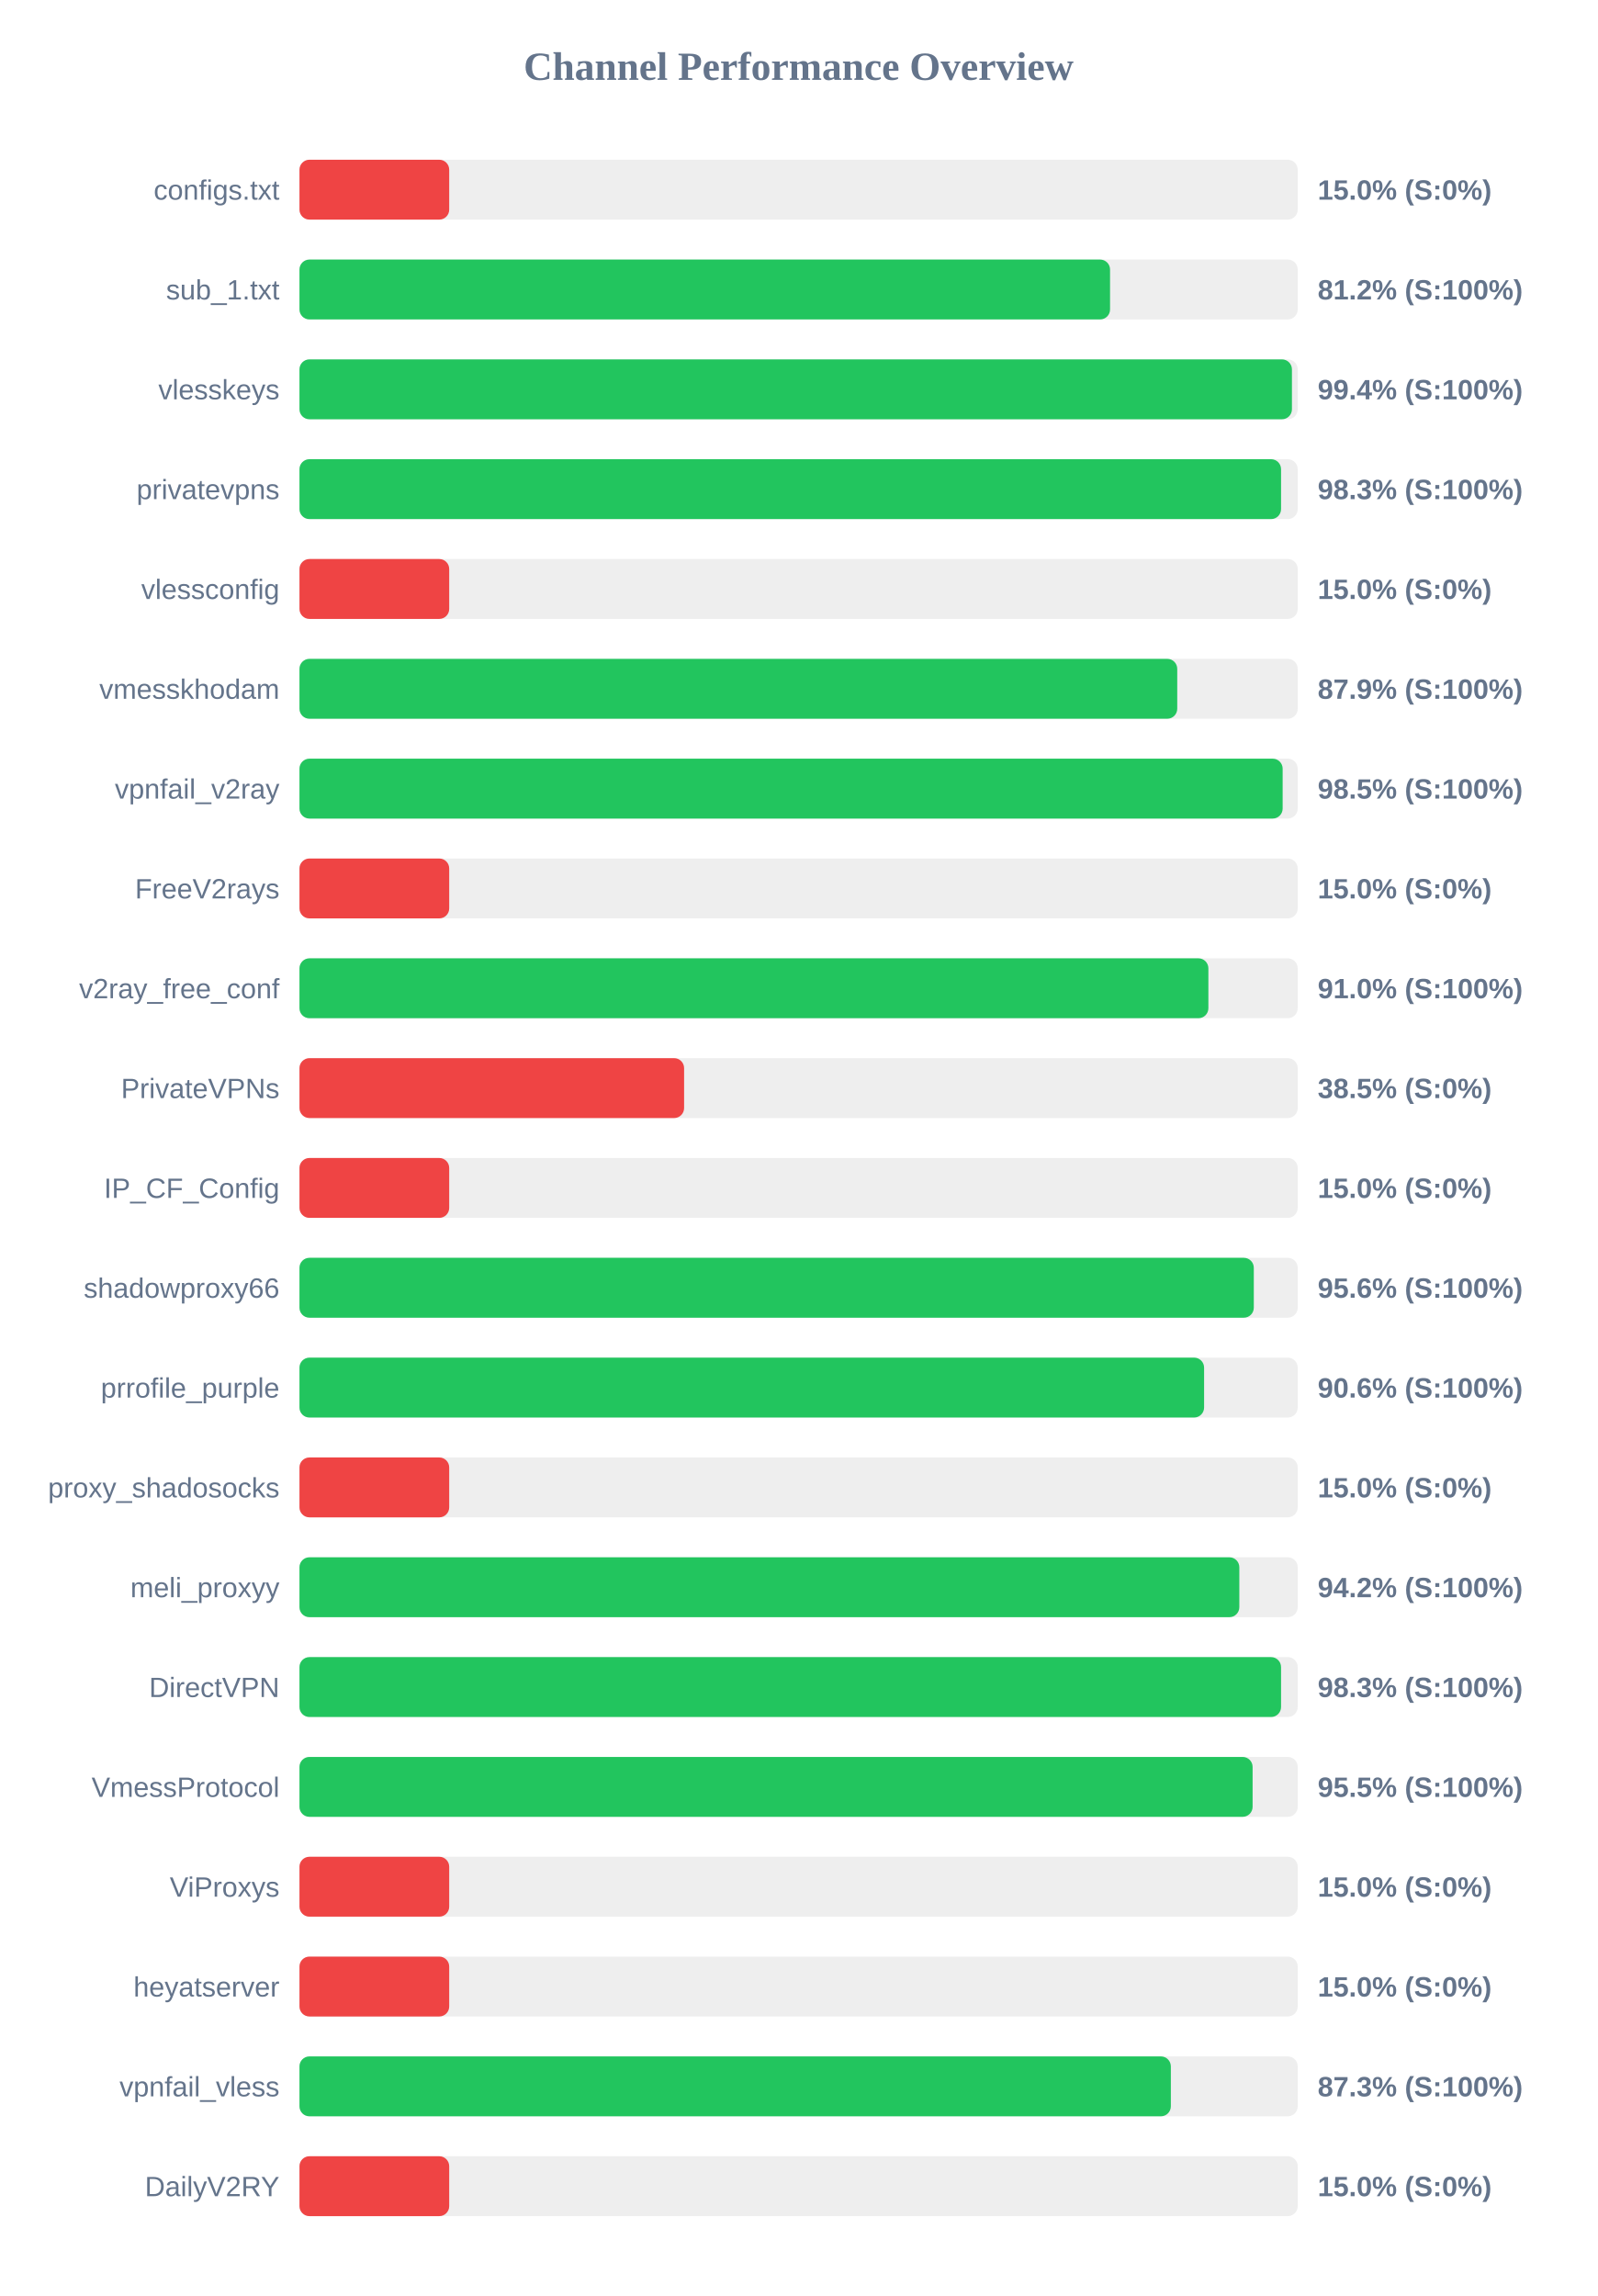
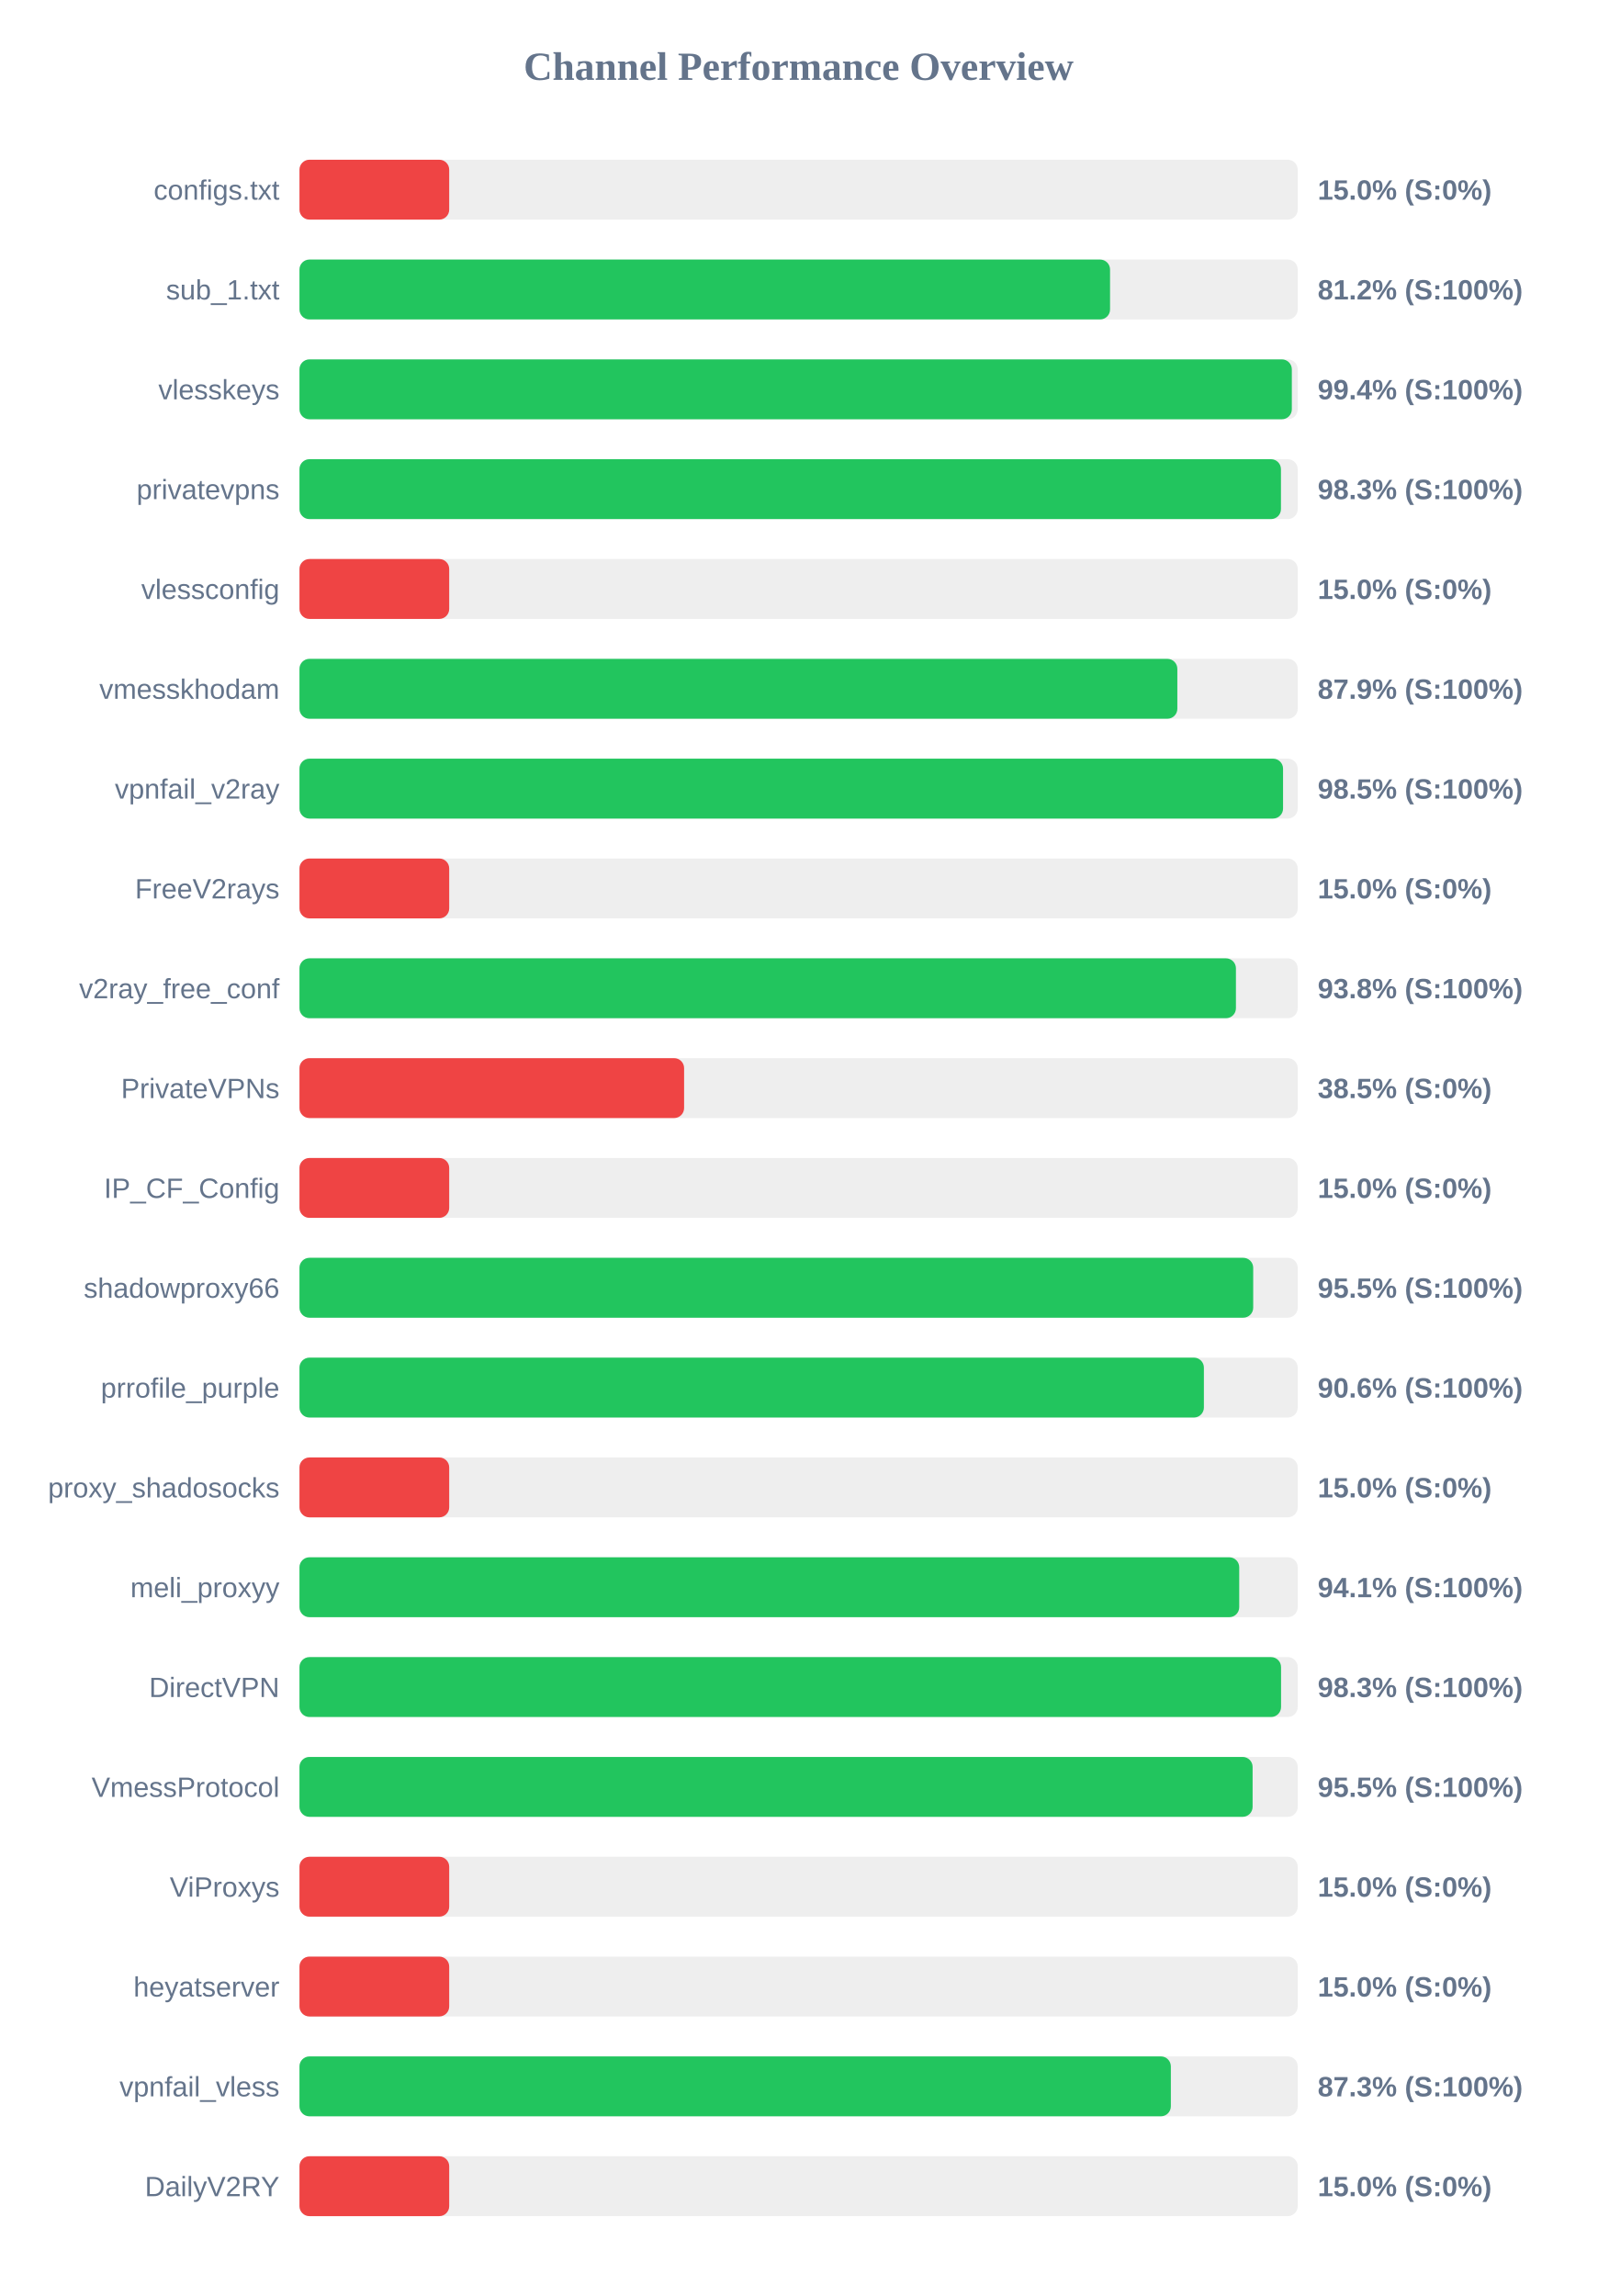
<svg xmlns="http://www.w3.org/2000/svg" width="800" height="1150" version="1.1">
  <style>
        .row { font: 14px Arial; fill: #64748b; }
        .score { font: bold 14px Arial; fill: #64748b; }
    </style>
  <text x="400" y="40" text-anchor="middle" font-size="20px" font-weight="bold" fill="#64748b">Channel Performance Overview</text>
  <rect x="150" y="80" width="500" height="30" fill="#eee" rx="5" />
  <rect x="150" y="80" width="75.0" height="30" fill="#ef4444" rx="5" />
  <text x="140" y="100" text-anchor="end" class="row">configs.txt</text>
  <text x="660" y="100" text-anchor="start" class="score">15.0% (S:0%)</text>
  <rect x="150" y="130" width="500" height="30" fill="#eee" rx="5" />
  <rect x="150" y="130" width="406.0" height="30" fill="#22c55e" rx="5" />
  <text x="140" y="150" text-anchor="end" class="row">sub_1.txt</text>
  <text x="660" y="150" text-anchor="start" class="score">81.2% (S:100%)</text>
  <rect x="150" y="180" width="500" height="30" fill="#eee" rx="5" />
-   <rect x="150" y="180" width="497.1" height="30" fill="#22c55e" rx="5" />
+   <rect x="150" y="180" width="497.05" height="30" fill="#22c55e" rx="5" />
  <text x="140" y="200" text-anchor="end" class="row">vlesskeys</text>
  <text x="660" y="200" text-anchor="start" class="score">99.4% (S:100%)</text>
  <rect x="150" y="230" width="500" height="30" fill="#eee" rx="5" />
-   <rect x="150" y="230" width="491.65" height="30" fill="#22c55e" rx="5" />
+   <rect x="150" y="230" width="491.6" height="30" fill="#22c55e" rx="5" />
  <text x="140" y="250" text-anchor="end" class="row">privatevpns</text>
  <text x="660" y="250" text-anchor="start" class="score">98.3% (S:100%)</text>
  <rect x="150" y="280" width="500" height="30" fill="#eee" rx="5" />
  <rect x="150" y="280" width="75.0" height="30" fill="#ef4444" rx="5" />
  <text x="140" y="300" text-anchor="end" class="row">vlessconfig</text>
  <text x="660" y="300" text-anchor="start" class="score">15.0% (S:0%)</text>
  <rect x="150" y="330" width="500" height="30" fill="#eee" rx="5" />
-   <rect x="150" y="330" width="439.65" height="30" fill="#22c55e" rx="5" />
+   <rect x="150" y="330" width="439.7" height="30" fill="#22c55e" rx="5" />
  <text x="140" y="350" text-anchor="end" class="row">vmesskhodam</text>
  <text x="660" y="350" text-anchor="start" class="score">87.9% (S:100%)</text>
  <rect x="150" y="380" width="500" height="30" fill="#eee" rx="5" />
-   <rect x="150" y="380" width="492.45" height="30" fill="#22c55e" rx="5" />
+   <rect x="150" y="380" width="492.65" height="30" fill="#22c55e" rx="5" />
  <text x="140" y="400" text-anchor="end" class="row">vpnfail_v2ray</text>
  <text x="660" y="400" text-anchor="start" class="score">98.5% (S:100%)</text>
  <rect x="150" y="430" width="500" height="30" fill="#eee" rx="5" />
  <rect x="150" y="430" width="75.0" height="30" fill="#ef4444" rx="5" />
  <text x="140" y="450" text-anchor="end" class="row">FreeV2rays</text>
  <text x="660" y="450" text-anchor="start" class="score">15.0% (S:0%)</text>
  <rect x="150" y="480" width="500" height="30" fill="#eee" rx="5" />
-   <rect x="150" y="480" width="455.25" height="30" fill="#22c55e" rx="5" />
+   <rect x="150" y="480" width="469.05" height="30" fill="#22c55e" rx="5" />
  <text x="140" y="500" text-anchor="end" class="row">v2ray_free_conf</text>
-   <text x="660" y="500" text-anchor="start" class="score">91.0% (S:100%)</text>
+   <text x="660" y="500" text-anchor="start" class="score">93.8% (S:100%)</text>
  <rect x="150" y="530" width="500" height="30" fill="#eee" rx="5" />
  <rect x="150" y="530" width="192.65" height="30" fill="#ef4444" rx="5" />
  <text x="140" y="550" text-anchor="end" class="row">PrivateVPNs</text>
  <text x="660" y="550" text-anchor="start" class="score">38.5% (S:0%)</text>
  <rect x="150" y="580" width="500" height="30" fill="#eee" rx="5" />
  <rect x="150" y="580" width="75.0" height="30" fill="#ef4444" rx="5" />
  <text x="140" y="600" text-anchor="end" class="row">IP_CF_Config</text>
  <text x="660" y="600" text-anchor="start" class="score">15.0% (S:0%)</text>
  <rect x="150" y="630" width="500" height="30" fill="#eee" rx="5" />
-   <rect x="150" y="630" width="478.0" height="30" fill="#22c55e" rx="5" />
+   <rect x="150" y="630" width="477.7" height="30" fill="#22c55e" rx="5" />
  <text x="140" y="650" text-anchor="end" class="row">shadowproxy66</text>
-   <text x="660" y="650" text-anchor="start" class="score">95.6% (S:100%)</text>
+   <text x="660" y="650" text-anchor="start" class="score">95.5% (S:100%)</text>
  <rect x="150" y="680" width="500" height="30" fill="#eee" rx="5" />
-   <rect x="150" y="680" width="453.1" height="30" fill="#22c55e" rx="5" />
+   <rect x="150" y="680" width="453.0" height="30" fill="#22c55e" rx="5" />
  <text x="140" y="700" text-anchor="end" class="row">prrofile_purple</text>
  <text x="660" y="700" text-anchor="start" class="score">90.6% (S:100%)</text>
  <rect x="150" y="730" width="500" height="30" fill="#eee" rx="5" />
  <rect x="150" y="730" width="75.0" height="30" fill="#ef4444" rx="5" />
  <text x="140" y="750" text-anchor="end" class="row">proxy_shadosocks</text>
  <text x="660" y="750" text-anchor="start" class="score">15.0% (S:0%)</text>
  <rect x="150" y="780" width="500" height="30" fill="#eee" rx="5" />
-   <rect x="150" y="780" width="470.75" height="30" fill="#22c55e" rx="5" />
+   <rect x="150" y="780" width="470.7" height="30" fill="#22c55e" rx="5" />
  <text x="140" y="800" text-anchor="end" class="row">meli_proxyy</text>
-   <text x="660" y="800" text-anchor="start" class="score">94.2% (S:100%)</text>
+   <text x="660" y="800" text-anchor="start" class="score">94.1% (S:100%)</text>
  <rect x="150" y="830" width="500" height="30" fill="#eee" rx="5" />
  <rect x="150" y="830" width="491.65" height="30" fill="#22c55e" rx="5" />
  <text x="140" y="850" text-anchor="end" class="row">DirectVPN</text>
  <text x="660" y="850" text-anchor="start" class="score">98.3% (S:100%)</text>
  <rect x="150" y="880" width="500" height="30" fill="#eee" rx="5" />
  <rect x="150" y="880" width="477.4" height="30" fill="#22c55e" rx="5" />
  <text x="140" y="900" text-anchor="end" class="row">VmessProtocol</text>
  <text x="660" y="900" text-anchor="start" class="score">95.5% (S:100%)</text>
  <rect x="150" y="930" width="500" height="30" fill="#eee" rx="5" />
  <rect x="150" y="930" width="75.0" height="30" fill="#ef4444" rx="5" />
  <text x="140" y="950" text-anchor="end" class="row">ViProxys</text>
  <text x="660" y="950" text-anchor="start" class="score">15.0% (S:0%)</text>
  <rect x="150" y="980" width="500" height="30" fill="#eee" rx="5" />
  <rect x="150" y="980" width="75.0" height="30" fill="#ef4444" rx="5" />
  <text x="140" y="1000" text-anchor="end" class="row">heyatserver</text>
  <text x="660" y="1000" text-anchor="start" class="score">15.0% (S:0%)</text>
  <rect x="150" y="1030" width="500" height="30" fill="#eee" rx="5" />
  <rect x="150" y="1030" width="436.45" height="30" fill="#22c55e" rx="5" />
  <text x="140" y="1050" text-anchor="end" class="row">vpnfail_vless</text>
  <text x="660" y="1050" text-anchor="start" class="score">87.3% (S:100%)</text>
  <rect x="150" y="1080" width="500" height="30" fill="#eee" rx="5" />
  <rect x="150" y="1080" width="75.0" height="30" fill="#ef4444" rx="5" />
  <text x="140" y="1100" text-anchor="end" class="row">DailyV2RY</text>
  <text x="660" y="1100" text-anchor="start" class="score">15.0% (S:0%)</text>
</svg>
